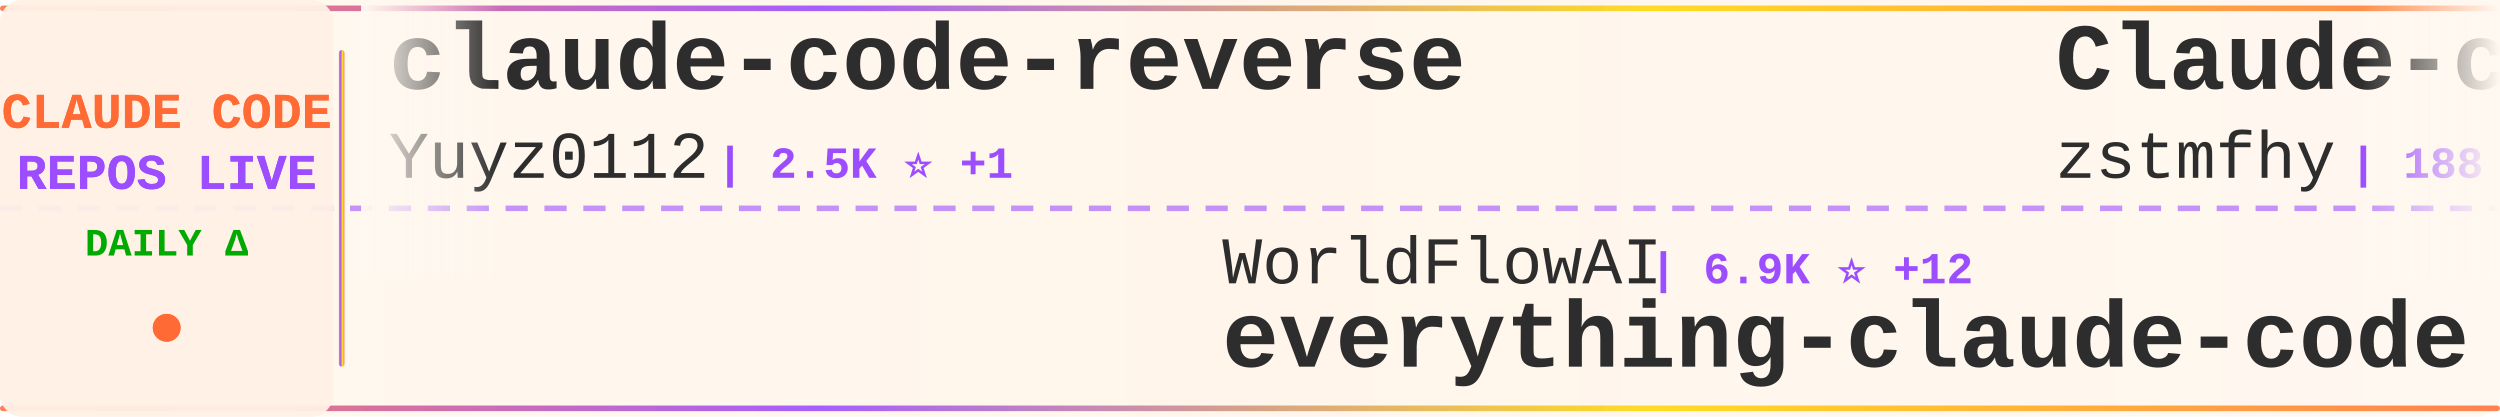
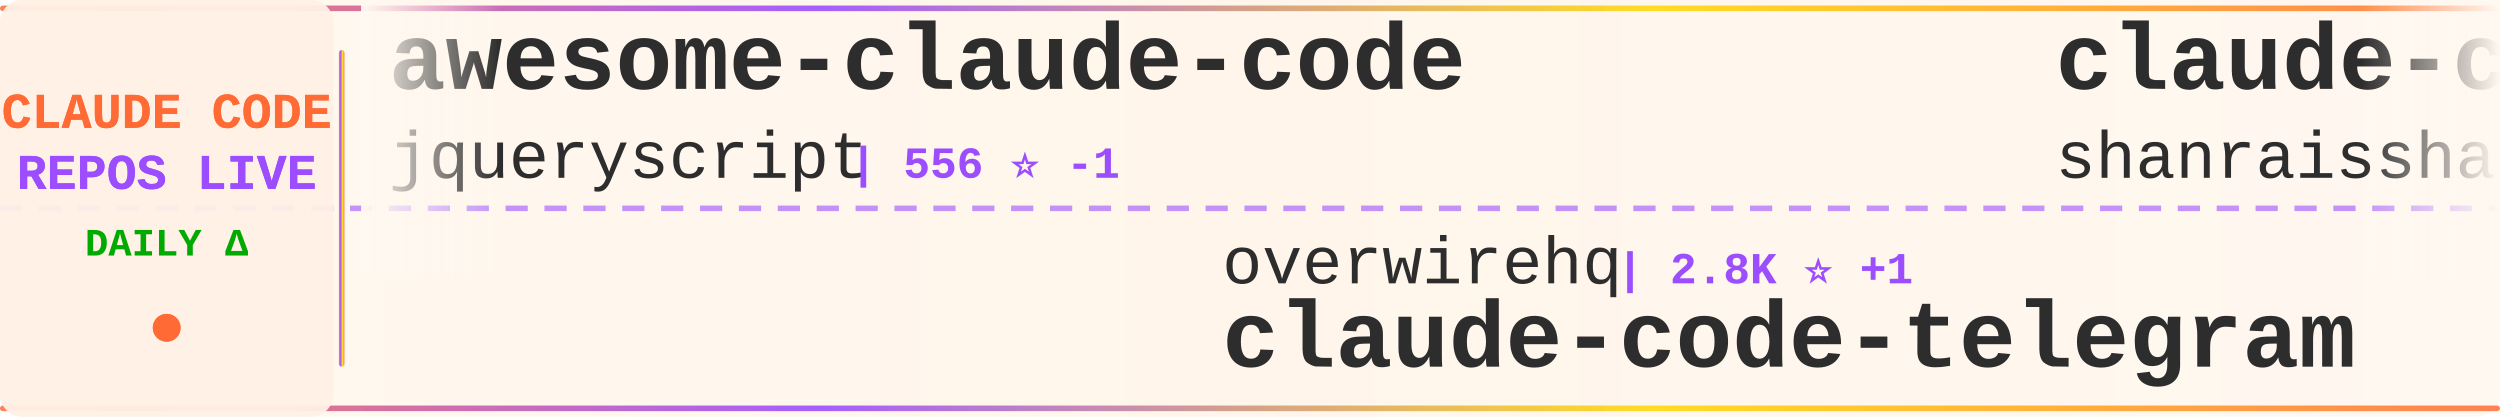
<svg xmlns="http://www.w3.org/2000/svg" width="900" height="150">
  <defs>
    <linearGradient id="tickerBg" x1="0%" y1="0%" x2="100%" y2="0%">
      <stop offset="0%" style="stop-color:#fff8f0;stop-opacity:0.98" />
      <stop offset="50%" style="stop-color:#fff5eb;stop-opacity:1" />
      <stop offset="100%" style="stop-color:#fff8f0;stop-opacity:0.98" />
    </linearGradient>
    <linearGradient id="borderGrad" x1="0%" y1="0%" x2="100%" y2="0%">
      <stop offset="0%" style="stop-color:#FF6B35;stop-opacity:0.85">
        <animate attributeName="stop-opacity" values="0.85;1;0.85" dur="2s" repeatCount="indefinite" />
      </stop>
      <stop offset="33%" style="stop-color:#9C4EFF;stop-opacity:0.9">
        <animate attributeName="stop-opacity" values="0.9;1;0.9" dur="2.2s" repeatCount="indefinite" />
      </stop>
      <stop offset="66%" style="stop-color:#FFD700;stop-opacity:0.85">
        <animate attributeName="stop-opacity" values="0.85;1;0.85" dur="1.8s" repeatCount="indefinite" />
      </stop>
      <stop offset="100%" style="stop-color:#FF6B35;stop-opacity:0.85">
        <animate attributeName="stop-opacity" values="0.85;1;0.85" dur="2s" repeatCount="indefinite" />
      </stop>
    </linearGradient>
    <filter id="textGlow">
      <feGaussianBlur stdDeviation="0.15" result="coloredBlur" />
      <feMerge>
        <feMergeNode in="coloredBlur" />
        <feMergeNode in="SourceGraphic" />
      </feMerge>
    </filter>
    <filter id="metricGlow">
      <feGaussianBlur stdDeviation="0.2" result="coloredBlur" />
      <feMerge>
        <feMergeNode in="coloredBlur" />
        <feMergeNode in="SourceGraphic" />
      </feMerge>
    </filter>
    <linearGradient id="leftFade" x1="0%" y1="0%" x2="100%" y2="0%">
      <stop offset="0%" style="stop-color:#fff8f0;stop-opacity:1" />
      <stop offset="100%" style="stop-color:#fff8f0;stop-opacity:0" />
    </linearGradient>
    <linearGradient id="rightFade" x1="0%" y1="0%" x2="100%" y2="0%">
      <stop offset="0%" style="stop-color:#fff8f0;stop-opacity:0" />
      <stop offset="100%" style="stop-color:#fff8f0;stop-opacity:1" />
    </linearGradient>
  </defs>
  <rect width="900" height="150" fill="url(#tickerBg)" rx="8" />
  <rect x="0" y="2" width="900" height="2" fill="url(#borderGrad)" rx="1" />
  <rect x="0" y="146" width="900" height="2" fill="url(#borderGrad)" rx="1" />
  <line x1="0" y1="75" x2="900" y2="75" stroke="#9C4EFF" stroke-width="2" stroke-dasharray="8 6" opacity="0.6" />
  <rect x="0" y="0" width="120" height="150" fill="#fff0e6" opacity="0.95" rx="8" />
  <text x="60" y="46" font-family="'Courier New', monospace" font-size="18" font-weight="bold" fill="#FF6B35" text-anchor="middle" filter="url(#textGlow)">
    CLAUDE CODE
  </text>
  <text x="60" y="68" font-family="'Courier New', monospace" font-size="18" font-weight="bold" fill="#9C4EFF" text-anchor="middle" filter="url(#textGlow)">
    REPOS LIVE
  </text>
  <text x="60" y="92" font-family="'Courier New', monospace" font-size="14" font-weight="bold" fill="#00aa00" text-anchor="middle">
    DAILY Δ
  </text>
  <circle cx="60" cy="118" r="5" fill="#FF6B35" filter="url(#metricGlow)">
    <animate attributeName="r" values="4;6;4" dur="1.5s" repeatCount="indefinite" />
    <animate attributeName="opacity" values="0.6;1;0.6" dur="1.5s" repeatCount="indefinite" />
  </circle>
  <rect x="122" y="18" width="2" height="114" fill="url(#borderGrad)" rx="1" />
  <clipPath id="tickerClip">
    <rect x="130" y="0" width="770" height="150" />
  </clipPath>
  <g clip-path="url(#tickerClip)">
    <g id="tickerItems">
      <animateTransform attributeName="transform" attributeType="XML" type="translate" from="0 0" to="-3000 0" dur="54s" repeatCount="indefinite" />
      <g transform="translate(0, 0)">
-         <text x="140" y="32" font-family="'Courier New', monospace" font-size="34" font-weight="bold" fill="#2d2d2d">claude-code-reverse</text>
-         <text x="140" y="64" font-family="'Courier New', monospace" font-size="24" font-weight="normal" fill="#2d2d2d" opacity="1.0">Yuyz0112</text>
-         <text x="258" y="64" font-family="'Courier New', monospace" font-size="16" font-weight="bold" fill="#9C4EFF"> | 2.5K ⭐ +1</text>
+         <text x="140" y="32" font-family="'Courier New', monospace" font-size="34" font-weight="bold" fill="#2d2d2d">awesome-claude-code</text>
+         <text x="140" y="64" font-family="'Courier New', monospace" font-size="24" font-weight="normal" fill="#2d2d2d" opacity="1.0">jqueryscript</text>
+         <text x="306" y="64" font-family="'Courier New', monospace" font-size="16" font-weight="bold" fill="#9C4EFF"> | 556 ⭐ -1</text>
      </g>
      <g transform="translate(300, 0)">
-         <text x="140" y="102" font-family="'Courier New', monospace" font-size="24" font-weight="normal" fill="#2d2d2d" opacity="1.0">WorldFlowAI</text>
-         <text x="294" y="102" font-family="'Courier New', monospace" font-size="16" font-weight="bold" fill="#9C4EFF"> | 6.9K ⭐ +12</text>
-         <text x="140" y="132" font-family="'Courier New', monospace" font-size="34" font-weight="bold" fill="#2d2d2d">everything-claude-code</text>
+         <text x="140" y="102" font-family="'Courier New', monospace" font-size="24" font-weight="normal" fill="#2d2d2d" opacity="1.0">overwirehq</text>
+         <text x="282" y="102" font-family="'Courier New', monospace" font-size="16" font-weight="bold" fill="#9C4EFF"> | 2.8K ⭐ +1</text>
+         <text x="140" y="132" font-family="'Courier New', monospace" font-size="34" font-weight="bold" fill="#2d2d2d">claude-code-telegram</text>
      </g>
      <g transform="translate(600, 0)">
-         <text x="140" y="32" font-family="'Courier New', monospace" font-size="34" font-weight="bold" fill="#2d2d2d">Claude-code</text>
-         <text x="140" y="64" font-family="'Courier New', monospace" font-size="24" font-weight="normal" fill="#2d2d2d" opacity="1.0">zstmfhy</text>
-         <text x="246" y="64" font-family="'Courier New', monospace" font-size="16" font-weight="bold" fill="#9C4EFF"> | 188 ⭐</text>
+         <text x="140" y="32" font-family="'Courier New', monospace" font-size="34" font-weight="bold" fill="#2d2d2d">claude-code-best-practic...</text>
+         <text x="140" y="64" font-family="'Courier New', monospace" font-size="24" font-weight="normal" fill="#2d2d2d" opacity="1.0">shanraisshan</text>
+         <text x="306" y="64" font-family="'Courier New', monospace" font-size="16" font-weight="bold" fill="#9C4EFF"> | 69.4K ⭐ +12</text>
      </g>
      <g transform="translate(900, 0)">
+         <text x="140" y="102" font-family="'Courier New', monospace" font-size="24" font-weight="normal" fill="#2d2d2d" opacity="1.0">guanshan</text>
+         <text x="258" y="102" font-family="'Courier New', monospace" font-size="16" font-weight="bold" fill="#9C4EFF"> | 61 ⭐</text>
+         <text x="140" y="132" font-family="'Courier New', monospace" font-size="34" font-weight="bold" fill="#2d2d2d">ClaudeCode</text>
+       </g>
+       <g transform="translate(1200, 0)">
+         <text x="140" y="32" font-family="'Courier New', monospace" font-size="34" font-weight="bold" fill="#2d2d2d">claude-code-tips</text>
+         <text x="140" y="64" font-family="'Courier New', monospace" font-size="24" font-weight="normal" fill="#2d2d2d" opacity="1.0">ykdojo</text>
+         <text x="234" y="64" font-family="'Courier New', monospace" font-size="16" font-weight="bold" fill="#9C4EFF"> | 10.4K ⭐ +6</text>
+       </g>
+       <g transform="translate(1500, 0)">
+         <text x="140" y="102" font-family="'Courier New', monospace" font-size="24" font-weight="normal" fill="#2d2d2d" opacity="1.0">1rgs</text>
+         <text x="210" y="102" font-family="'Courier New', monospace" font-size="16" font-weight="bold" fill="#9C4EFF"> | 3.8K ⭐</text>
+         <text x="140" y="132" font-family="'Courier New', monospace" font-size="34" font-weight="bold" fill="#2d2d2d">claude-code-proxy</text>
+       </g>
+       <g transform="translate(1800, 0)">
+         <text x="140" y="32" font-family="'Courier New', monospace" font-size="34" font-weight="bold" fill="#2d2d2d">claude-code-ultimate-gui...</text>
+         <text x="140" y="64" font-family="'Courier New', monospace" font-size="24" font-weight="normal" fill="#2d2d2d" opacity="1.0">FlorianBruniaux</text>
+         <text x="342" y="64" font-family="'Courier New', monospace" font-size="16" font-weight="bold" fill="#9C4EFF"> | 7.4K ⭐ +13</text>
+       </g>
+       <g transform="translate(2100, 0)">
        <text x="140" y="102" font-family="'Courier New', monospace" font-size="24" font-weight="normal" fill="#2d2d2d" opacity="1.0">huangserva</text>
        <text x="282" y="102" font-family="'Courier New', monospace" font-size="16" font-weight="bold" fill="#9C4EFF"> | 633 ⭐</text>
        <text x="140" y="132" font-family="'Courier New', monospace" font-size="34" font-weight="bold" fill="#2d2d2d">claude-code-cli</text>
      </g>
-       <g transform="translate(1200, 0)">
-         <text x="140" y="32" font-family="'Courier New', monospace" font-size="34" font-weight="bold" fill="#2d2d2d">awesome-claude-code-tool...</text>
-         <text x="140" y="64" font-family="'Courier New', monospace" font-size="24" font-weight="normal" fill="#2d2d2d" opacity="1.0">rohitg00</text>
-         <text x="258" y="64" font-family="'Courier New', monospace" font-size="16" font-weight="bold" fill="#9C4EFF"> | 2.9K ⭐ +1</text>
-       </g>
-       <g transform="translate(1500, 0)">
-         <text x="140" y="102" font-family="'Courier New', monospace" font-size="24" font-weight="normal" fill="#2d2d2d" opacity="1.0">tanbiralam</text>
-         <text x="282" y="102" font-family="'Courier New', monospace" font-size="16" font-weight="bold" fill="#9C4EFF"> | 2.4K ⭐ +1</text>
-         <text x="140" y="132" font-family="'Courier New', monospace" font-size="34" font-weight="bold" fill="#2d2d2d">claude-code</text>
-       </g>
-       <g transform="translate(1800, 0)">
-         <text x="140" y="32" font-family="'Courier New', monospace" font-size="34" font-weight="bold" fill="#2d2d2d">how-claude-code-works</text>
-         <text x="140" y="64" font-family="'Courier New', monospace" font-size="24" font-weight="normal" fill="#2d2d2d" opacity="1.0">Windy3f3f3f3f</text>
-         <text x="318" y="64" font-family="'Courier New', monospace" font-size="16" font-weight="bold" fill="#9C4EFF"> | 3.9K ⭐ +1</text>
-       </g>
-       <g transform="translate(2100, 0)">
-         <text x="140" y="102" font-family="'Courier New', monospace" font-size="24" font-weight="normal" fill="#2d2d2d" opacity="1.0">OneRedOak</text>
-         <text x="270" y="102" font-family="'Courier New', monospace" font-size="16" font-weight="bold" fill="#9C4EFF"> | 3.9K ⭐ +2</text>
-         <text x="140" y="132" font-family="'Courier New', monospace" font-size="34" font-weight="bold" fill="#2d2d2d">claude-code-workflows</text>
-       </g>
      <g transform="translate(2400, 0)">
-         <text x="140" y="32" font-family="'Courier New', monospace" font-size="34" font-weight="bold" fill="#2d2d2d">everything-claude-code-z...</text>
-         <text x="140" y="64" font-family="'Courier New', monospace" font-size="24" font-weight="normal" fill="#2d2d2d" opacity="1.0">xu-xiang</text>
-         <text x="258" y="64" font-family="'Courier New', monospace" font-size="16" font-weight="bold" fill="#9C4EFF"> | 2.0K ⭐ +3</text>
+         <text x="140" y="32" font-family="'Courier New', monospace" font-size="34" font-weight="bold" fill="#2d2d2d">claude-code-analysis</text>
+         <text x="140" y="64" font-family="'Courier New', monospace" font-size="24" font-weight="normal" fill="#2d2d2d" opacity="1.0">liuup</text>
+         <text x="222" y="64" font-family="'Courier New', monospace" font-size="16" font-weight="bold" fill="#9C4EFF"> | 4.1K ⭐ -1</text>
      </g>
      <g transform="translate(2700, 0)">
-         <text x="140" y="102" font-family="'Courier New', monospace" font-size="24" font-weight="normal" fill="#2d2d2d" opacity="1.0">LING71671</text>
-         <text x="270" y="102" font-family="'Courier New', monospace" font-size="16" font-weight="bold" fill="#9C4EFF"> | 996 ⭐ +1</text>
-         <text x="140" y="132" font-family="'Courier New', monospace" font-size="34" font-weight="bold" fill="#2d2d2d">Open-ClaudeCode</text>
+         <text x="140" y="102" font-family="'Courier New', monospace" font-size="24" font-weight="normal" fill="#2d2d2d" opacity="1.0">nicedreamzapp</text>
+         <text x="318" y="102" font-family="'Courier New', monospace" font-size="16" font-weight="bold" fill="#9C4EFF"> | 3.5K ⭐</text>
+         <text x="140" y="132" font-family="'Courier New', monospace" font-size="34" font-weight="bold" fill="#2d2d2d">claude-code-local</text>
      </g>
      <g transform="translate(3000, 0)">
-         <text x="140" y="32" font-family="'Courier New', monospace" font-size="34" font-weight="bold" fill="#2d2d2d">claude-code-reverse</text>
-         <text x="140" y="64" font-family="'Courier New', monospace" font-size="24" font-weight="normal" fill="#2d2d2d" opacity="1.0">Yuyz0112</text>
-         <text x="258" y="64" font-family="'Courier New', monospace" font-size="16" font-weight="bold" fill="#9C4EFF"> | 2.5K ⭐ +1</text>
+         <text x="140" y="32" font-family="'Courier New', monospace" font-size="34" font-weight="bold" fill="#2d2d2d">awesome-claude-code</text>
+         <text x="140" y="64" font-family="'Courier New', monospace" font-size="24" font-weight="normal" fill="#2d2d2d" opacity="1.0">jqueryscript</text>
+         <text x="306" y="64" font-family="'Courier New', monospace" font-size="16" font-weight="bold" fill="#9C4EFF"> | 556 ⭐ -1</text>
      </g>
      <g transform="translate(3300, 0)">
-         <text x="140" y="102" font-family="'Courier New', monospace" font-size="24" font-weight="normal" fill="#2d2d2d" opacity="1.0">WorldFlowAI</text>
-         <text x="294" y="102" font-family="'Courier New', monospace" font-size="16" font-weight="bold" fill="#9C4EFF"> | 6.9K ⭐ +12</text>
-         <text x="140" y="132" font-family="'Courier New', monospace" font-size="34" font-weight="bold" fill="#2d2d2d">everything-claude-code</text>
+         <text x="140" y="102" font-family="'Courier New', monospace" font-size="24" font-weight="normal" fill="#2d2d2d" opacity="1.0">overwirehq</text>
+         <text x="282" y="102" font-family="'Courier New', monospace" font-size="16" font-weight="bold" fill="#9C4EFF"> | 2.8K ⭐ +1</text>
+         <text x="140" y="132" font-family="'Courier New', monospace" font-size="34" font-weight="bold" fill="#2d2d2d">claude-code-telegram</text>
      </g>
      <g transform="translate(3600, 0)">
-         <text x="140" y="32" font-family="'Courier New', monospace" font-size="34" font-weight="bold" fill="#2d2d2d">Claude-code</text>
-         <text x="140" y="64" font-family="'Courier New', monospace" font-size="24" font-weight="normal" fill="#2d2d2d" opacity="1.0">zstmfhy</text>
-         <text x="246" y="64" font-family="'Courier New', monospace" font-size="16" font-weight="bold" fill="#9C4EFF"> | 188 ⭐</text>
+         <text x="140" y="32" font-family="'Courier New', monospace" font-size="34" font-weight="bold" fill="#2d2d2d">claude-code-best-practic...</text>
+         <text x="140" y="64" font-family="'Courier New', monospace" font-size="24" font-weight="normal" fill="#2d2d2d" opacity="1.0">shanraisshan</text>
+         <text x="306" y="64" font-family="'Courier New', monospace" font-size="16" font-weight="bold" fill="#9C4EFF"> | 69.4K ⭐ +12</text>
      </g>
      <g transform="translate(3900, 0)">
-         <text x="140" y="102" font-family="'Courier New', monospace" font-size="24" font-weight="normal" fill="#2d2d2d" opacity="1.0">huangserva</text>
-         <text x="282" y="102" font-family="'Courier New', monospace" font-size="16" font-weight="bold" fill="#9C4EFF"> | 633 ⭐</text>
-         <text x="140" y="132" font-family="'Courier New', monospace" font-size="34" font-weight="bold" fill="#2d2d2d">claude-code-cli</text>
+         <text x="140" y="102" font-family="'Courier New', monospace" font-size="24" font-weight="normal" fill="#2d2d2d" opacity="1.0">guanshan</text>
+         <text x="258" y="102" font-family="'Courier New', monospace" font-size="16" font-weight="bold" fill="#9C4EFF"> | 61 ⭐</text>
+         <text x="140" y="132" font-family="'Courier New', monospace" font-size="34" font-weight="bold" fill="#2d2d2d">ClaudeCode</text>
      </g>
    </g>
  </g>
  <rect x="130" y="0" width="50" height="100" fill="url(#leftFade)" />
  <rect x="850" y="0" width="50" height="100" fill="url(#rightFade)" />
</svg>
